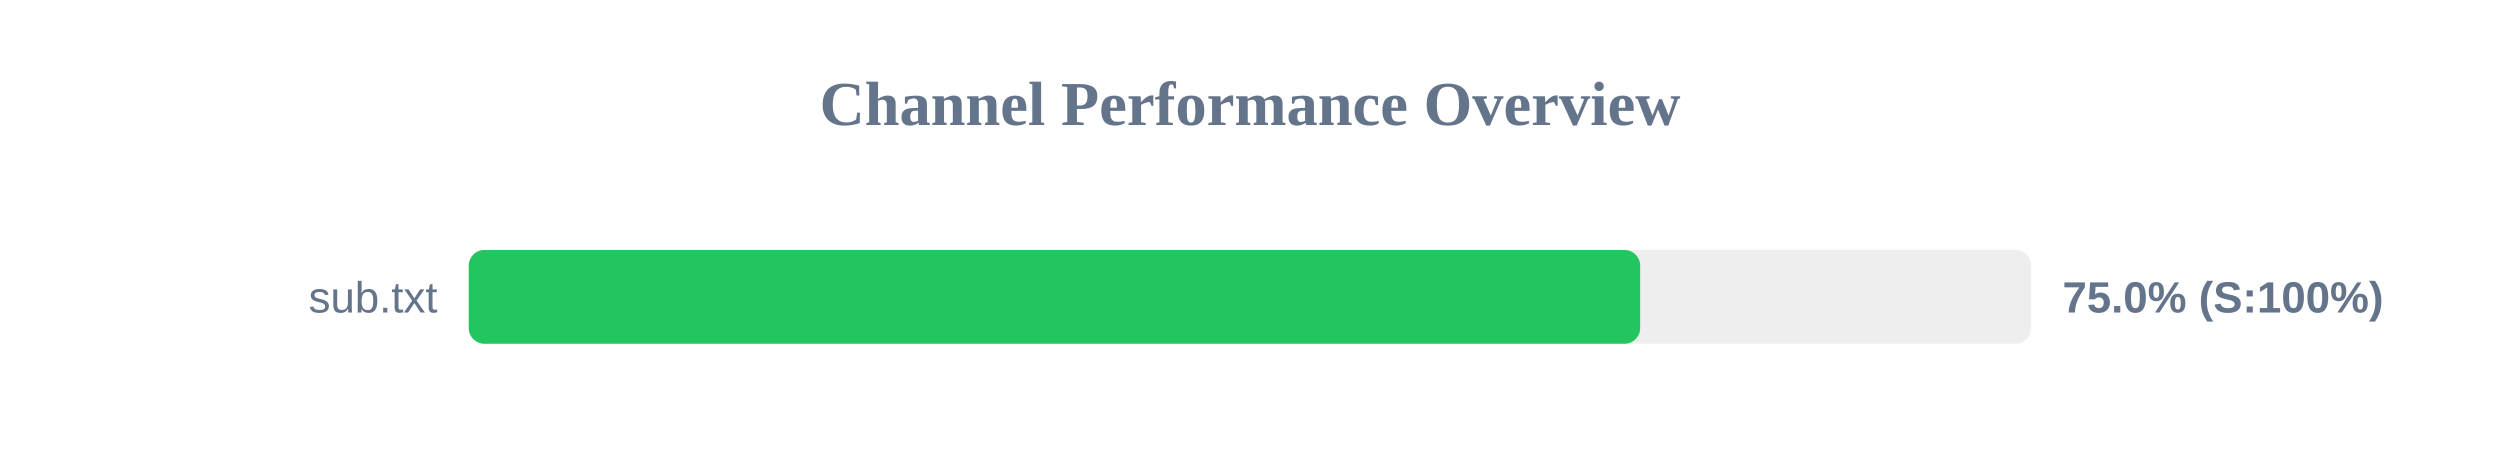
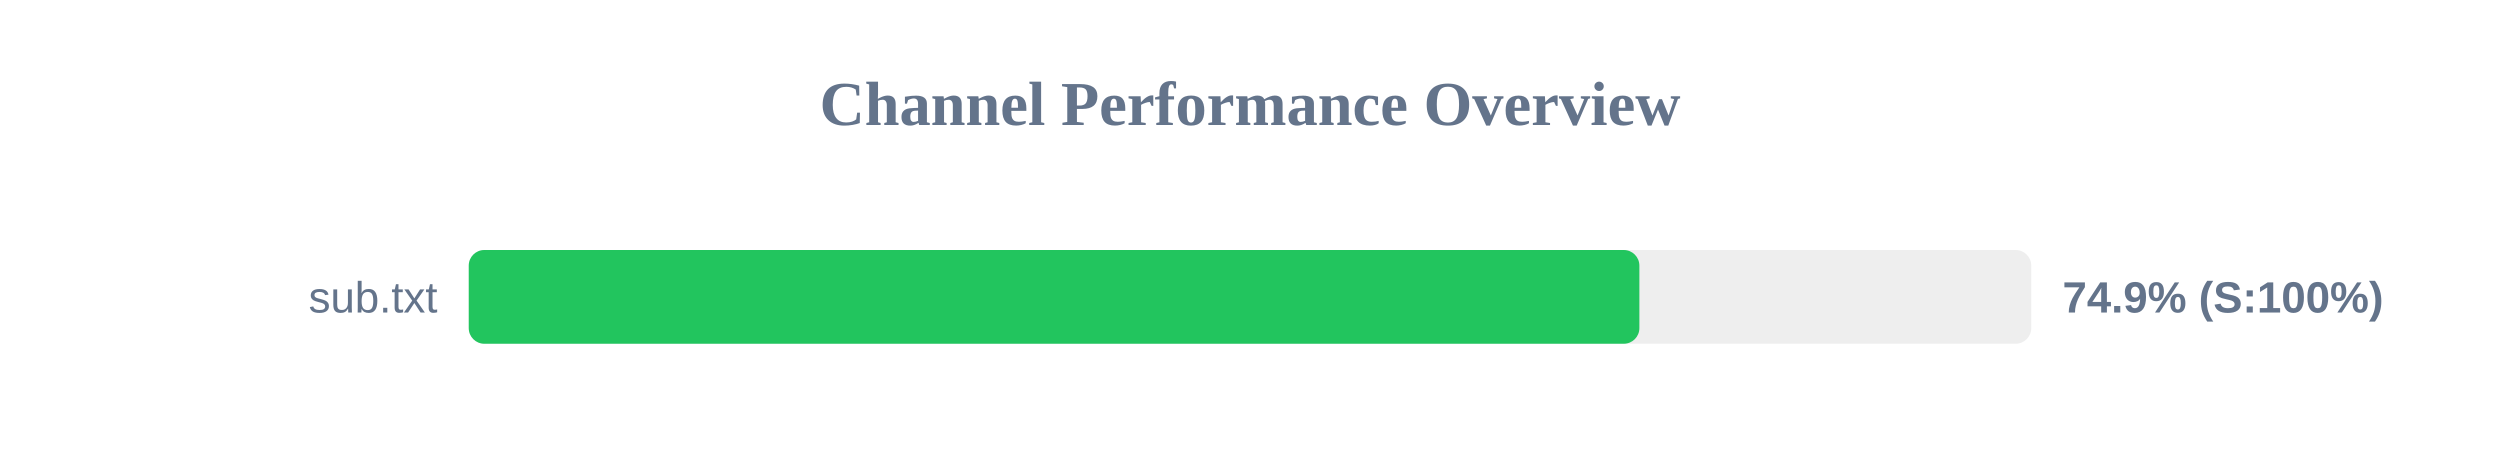
<svg xmlns="http://www.w3.org/2000/svg" width="800" height="150" version="1.1">
  <style>
        .row { font: 14px Arial; fill: #64748b; }
        .score { font: bold 14px Arial; fill: #64748b; }
    </style>
  <text x="400" y="40" text-anchor="middle" font-size="20px" font-weight="bold" fill="#64748b">Channel Performance Overview</text>
  <rect x="150" y="80" width="500" height="30" fill="#eee" rx="5" />
-   <rect x="150" y="80" width="374.85" height="30" fill="#22c55e" rx="5" />
+   <rect x="150" y="80" width="374.6" height="30" fill="#22c55e" rx="5" />
  <text x="140" y="100" text-anchor="end" class="row">sub.txt</text>
-   <text x="660" y="100" text-anchor="start" class="score">75.0% (S:100%)</text>
+   <text x="660" y="100" text-anchor="start" class="score">74.9% (S:100%)</text>
</svg>
